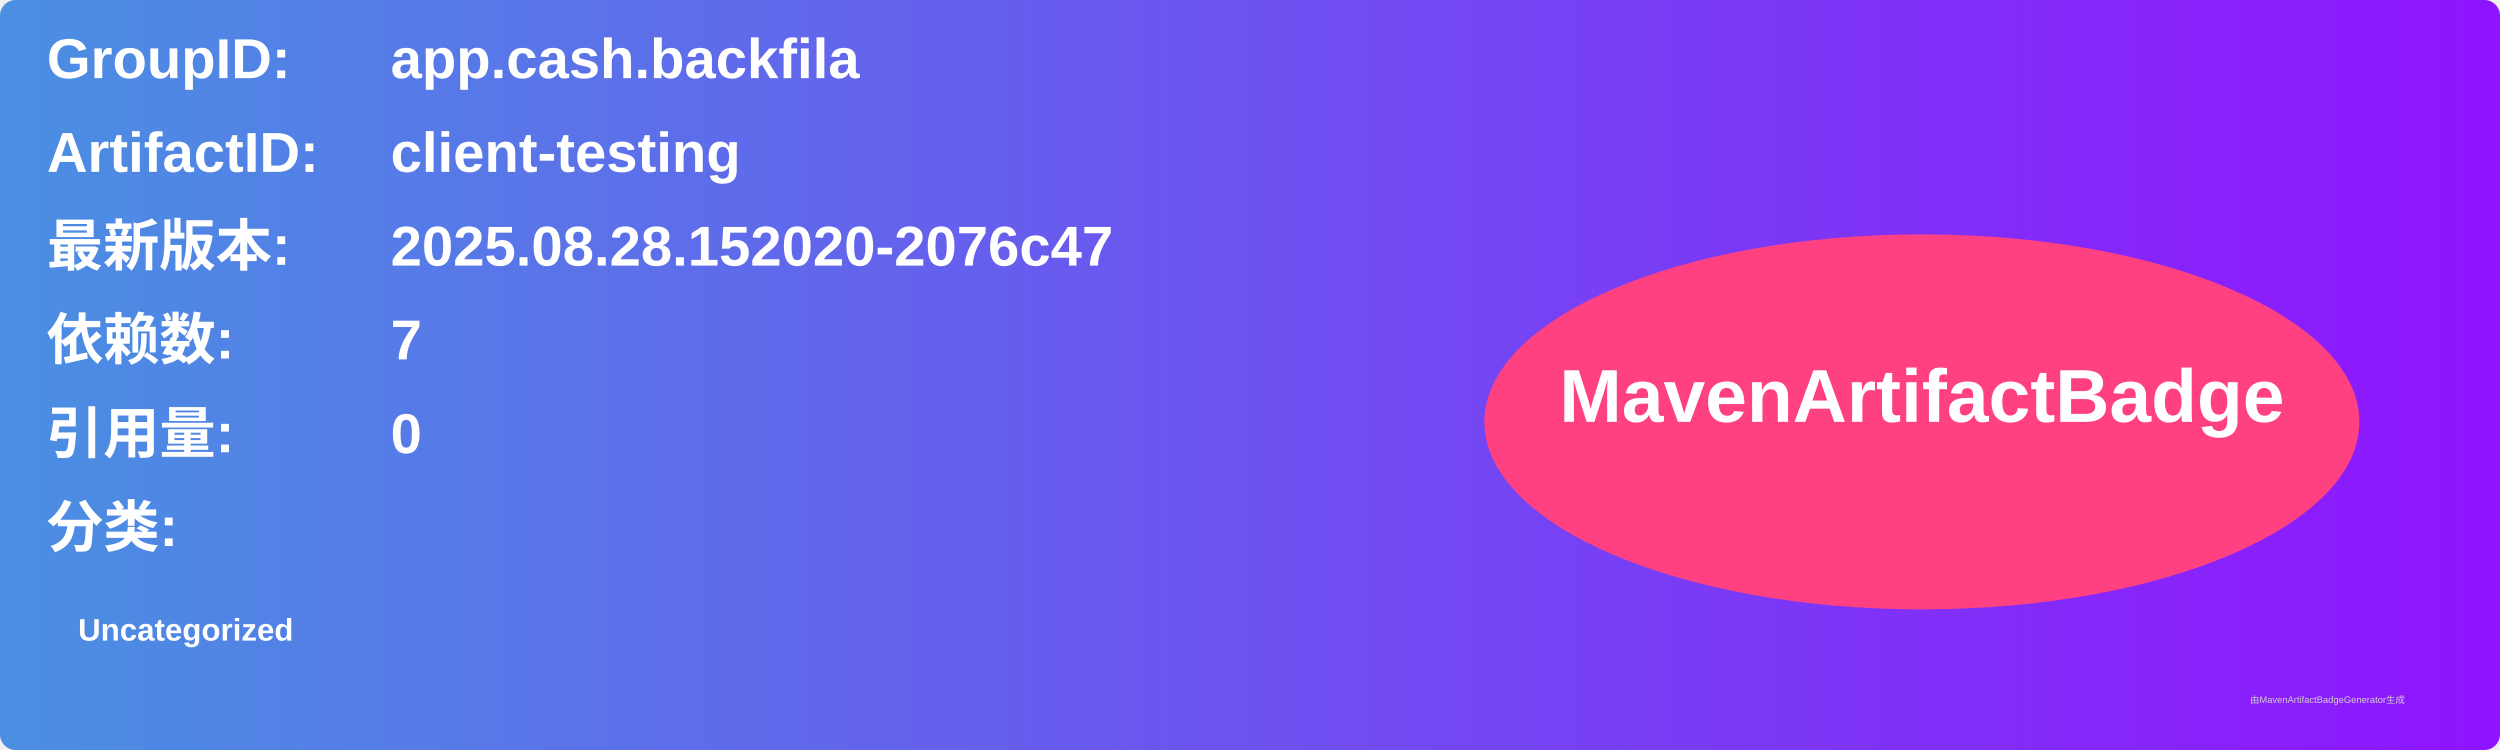
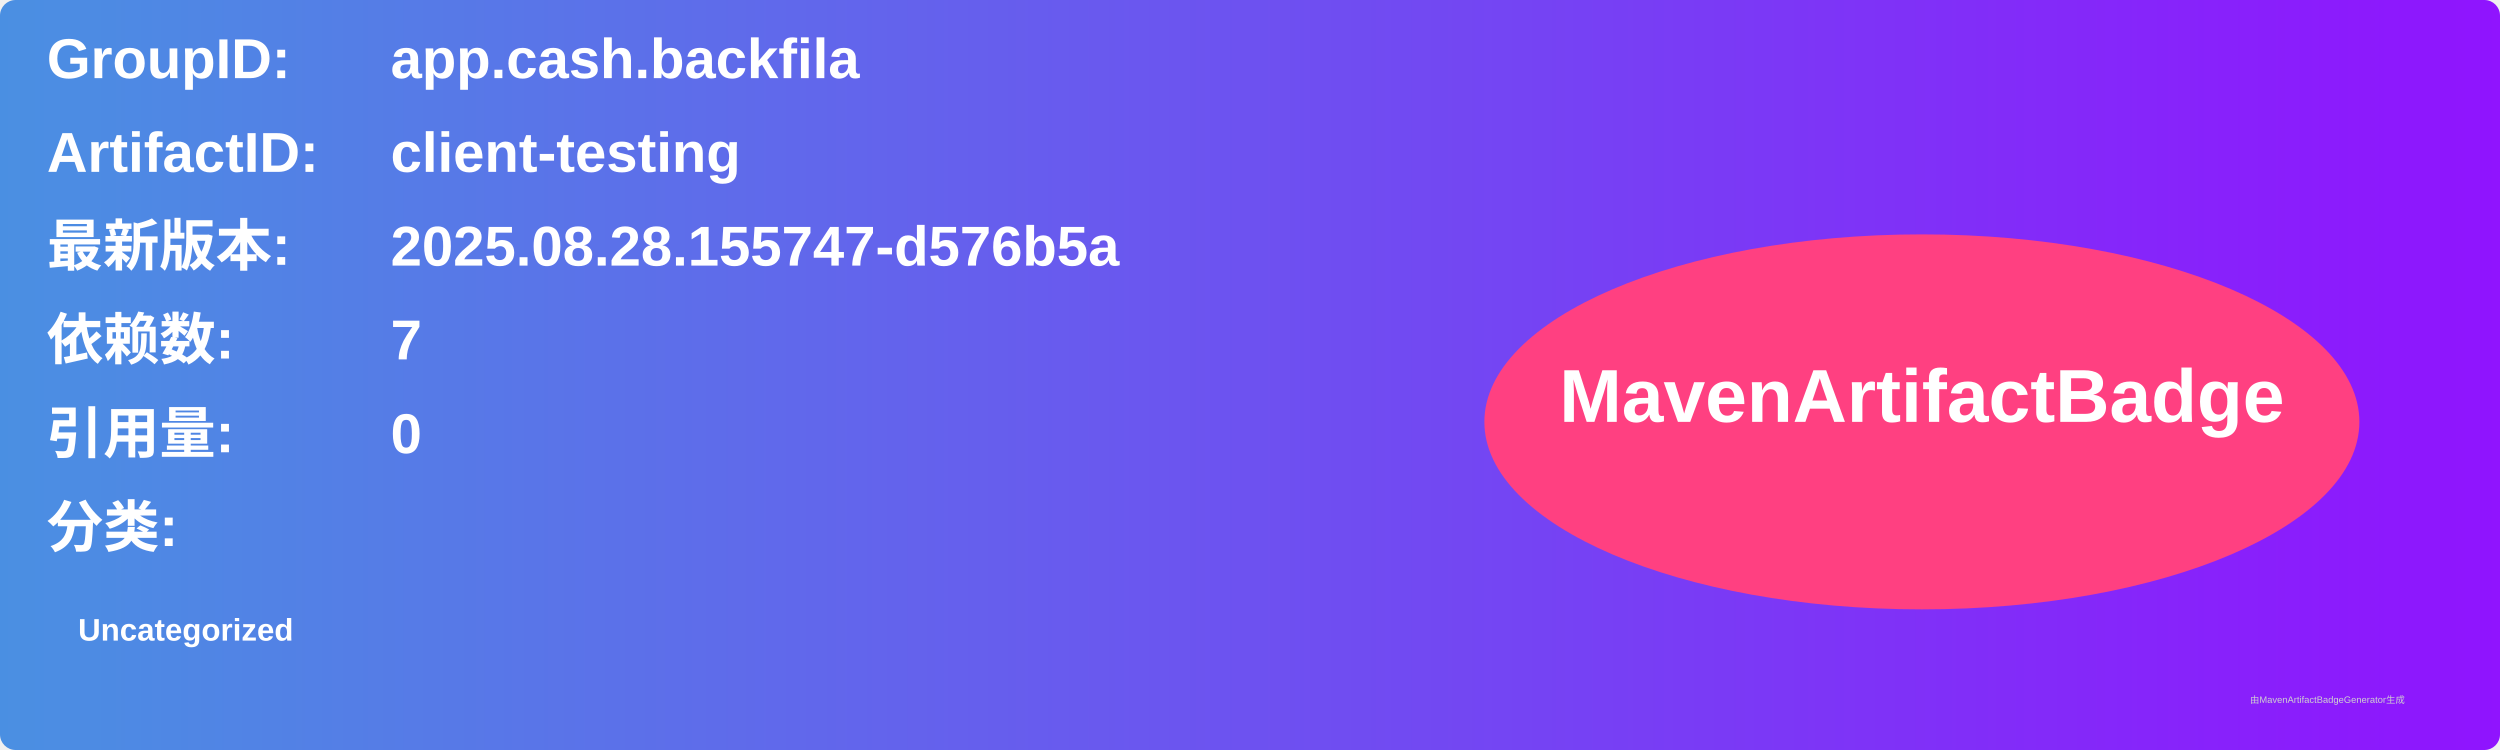
<svg xmlns="http://www.w3.org/2000/svg" width="800" height="240" viewBox="0 0 800 240">
  <linearGradient id="grad" x1="0%" y1="0%" x2="100%" y2="0%">
    <stop offset="0%" stop-color="#4a90e2" />
    <stop offset="100%" stop-color="#9013fe" />
  </linearGradient>
  <rect width="100%" height="100%" rx="5" ry="5" fill="url(#grad)" />
  <g transform="translate(15, 15)">
    <text x="0" y="10" font-family="Arial" font-size="18" fill="white" font-weight="bold" width="260">GroupID:</text>
    <text x="110" y="10" font-family="Arial" font-size="18" fill="white" font-weight="bold" width="460">app.cash.backfila</text>
    <text x="0" y="40" font-family="Arial" font-size="18" fill="white" font-weight="bold" width="260">ArtifactID:</text>
    <text x="110" y="40" font-family="Arial" font-size="18" fill="white" font-weight="bold" width="460">client-testing</text>
    <text x="0" y="70" font-family="Arial" font-size="18" fill="white" font-weight="bold">最新版本:</text>
    <text x="110" y="70" font-family="Arial" font-size="18" fill="white" font-weight="bold">
-       <tspan font-weight="bold">2025.08.28.152020-2076c47</tspan>
+       <tspan font-weight="bold">2025.08.28.155747-d576b5a</tspan>
    </text>
    <text x="0" y="100" font-family="Arial" font-size="18" fill="white" font-weight="bold">依赖数: </text>
    <text x="110" y="100" font-family="Arial" font-size="18" fill="white">
      <tspan font-weight="bold">7</tspan>
    </text>
    <text x="0" y="130" font-family="Arial" font-size="18" fill="white" font-weight="bold">引用量: </text>
    <text x="110" y="130" font-family="Arial" font-size="18" fill="white">
      <tspan font-weight="bold">0</tspan>
    </text>
    <text x="0" y="160" font-family="Arial" font-size="18" fill="white" font-weight="bold">分类:</text>
    <text x="10" y="190" font-family="Arial" font-size="10" fill="white">
      <tspan font-weight="bold">Uncategorized</tspan>
    </text>
    <ellipse cx="600" cy="120" rx="140" ry="60" fill="#ff4081" />
    <text x="600" y="120" text-anchor="middle" font-family="Arial" font-size="24" fill="white" font-weight="bold">MavenArtifactBadge</text>
  </g>
  <text x="720" y="225" font-family="Arial" font-size="3" fill="#d0d0d0">由MavenArtifactBadgeGenerator生成</text>
</svg>
